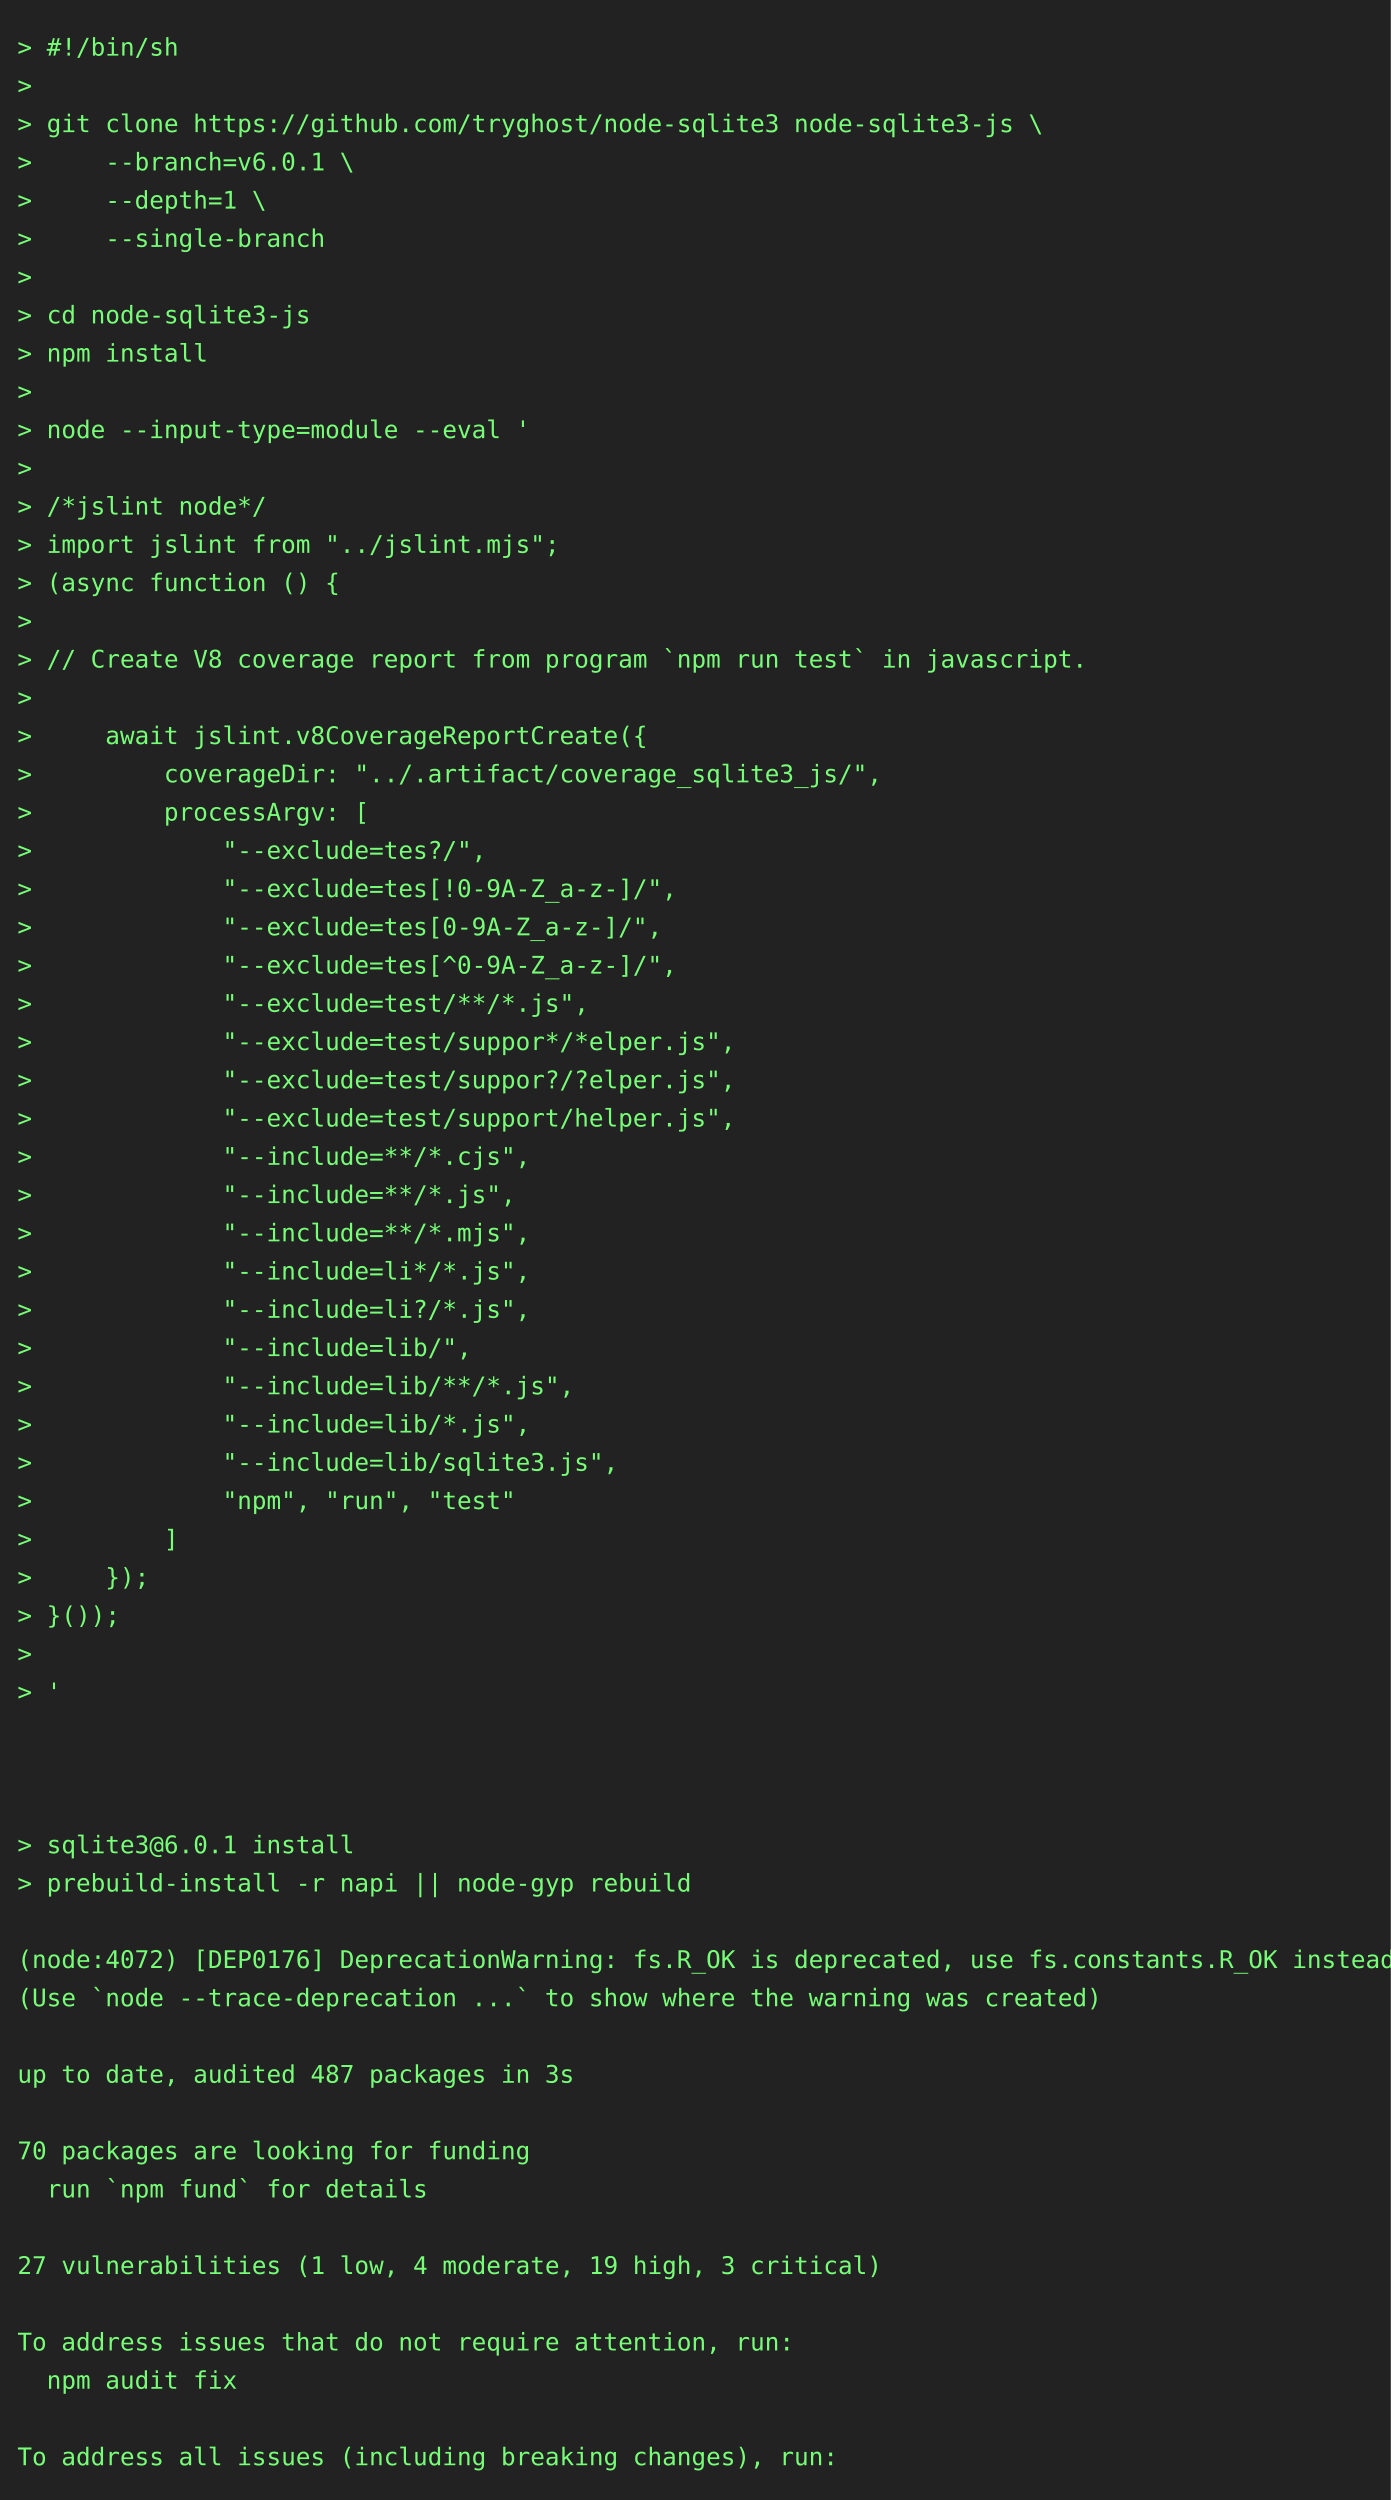
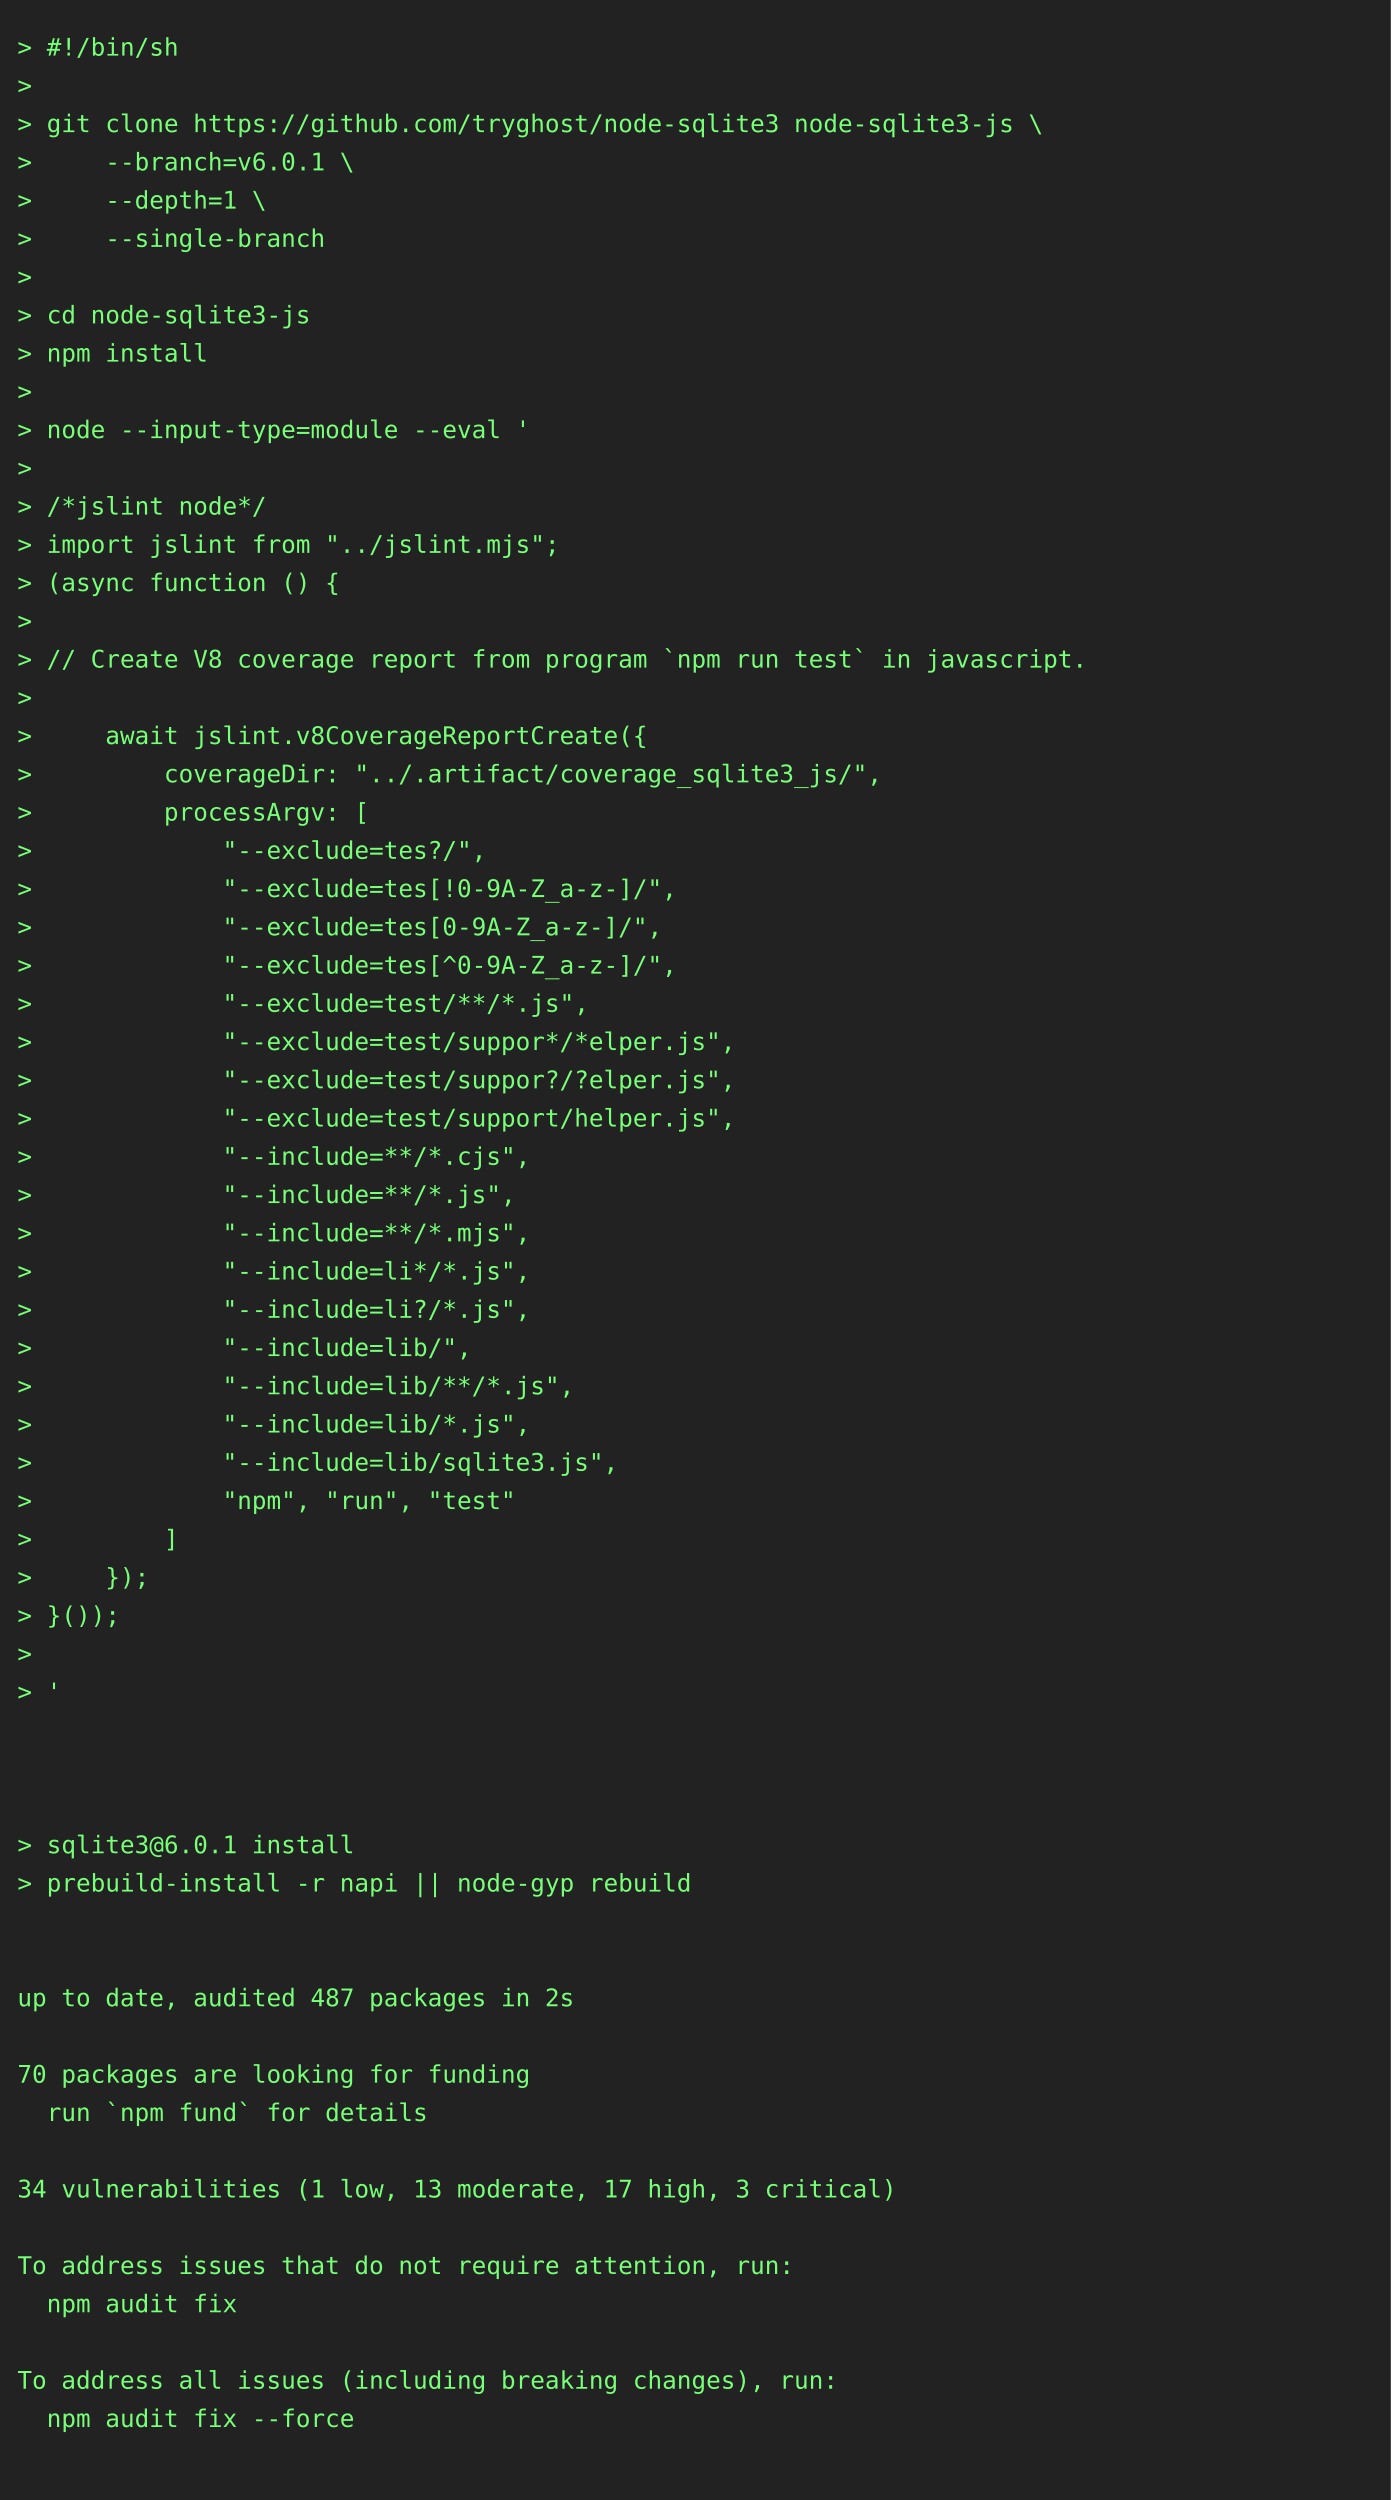
<svg xmlns="http://www.w3.org/2000/svg" height="1438" width="800">
  <rect height="1438" fill="#222" width="800" />
  <text fill="#7f7" font-family="consolas, menlo, monospace" font-size="14" xml:space="preserve">
    <tspan lengthAdjust="spacingAndGlyphs" textLength="768" x="10" y="32">&gt; #!/bin/sh                                                                                      </tspan>
    <tspan lengthAdjust="spacingAndGlyphs" textLength="768" x="10" y="54">&gt;                                                                                                </tspan>
    <tspan lengthAdjust="spacingAndGlyphs" textLength="768" x="10" y="76">&gt; git clone https://github.com/tryghost/node-sqlite3 node-sqlite3-js \                           </tspan>
    <tspan lengthAdjust="spacingAndGlyphs" textLength="768" x="10" y="98">&gt;     --branch=v6.0.1 \                                                                          </tspan>
    <tspan lengthAdjust="spacingAndGlyphs" textLength="768" x="10" y="120">&gt;     --depth=1 \                                                                                </tspan>
    <tspan lengthAdjust="spacingAndGlyphs" textLength="768" x="10" y="142">&gt;     --single-branch                                                                            </tspan>
    <tspan lengthAdjust="spacingAndGlyphs" textLength="768" x="10" y="164">&gt;                                                                                                </tspan>
    <tspan lengthAdjust="spacingAndGlyphs" textLength="768" x="10" y="186">&gt; cd node-sqlite3-js                                                                             </tspan>
    <tspan lengthAdjust="spacingAndGlyphs" textLength="768" x="10" y="208">&gt; npm install                                                                                    </tspan>
    <tspan lengthAdjust="spacingAndGlyphs" textLength="768" x="10" y="230">&gt;                                                                                                </tspan>
    <tspan lengthAdjust="spacingAndGlyphs" textLength="768" x="10" y="252">&gt; node --input-type=module --eval '                                                              </tspan>
    <tspan lengthAdjust="spacingAndGlyphs" textLength="768" x="10" y="274">&gt;                                                                                                </tspan>
    <tspan lengthAdjust="spacingAndGlyphs" textLength="768" x="10" y="296">&gt; /*jslint node*/                                                                                </tspan>
    <tspan lengthAdjust="spacingAndGlyphs" textLength="768" x="10" y="318">&gt; import jslint from "../jslint.mjs";                                                            </tspan>
    <tspan lengthAdjust="spacingAndGlyphs" textLength="768" x="10" y="340">&gt; (async function () {                                                                           </tspan>
    <tspan lengthAdjust="spacingAndGlyphs" textLength="768" x="10" y="362">&gt;                                                                                                </tspan>
    <tspan lengthAdjust="spacingAndGlyphs" textLength="768" x="10" y="384">&gt; // Create V8 coverage report from program `npm run test` in javascript.                        </tspan>
    <tspan lengthAdjust="spacingAndGlyphs" textLength="768" x="10" y="406">&gt;                                                                                                </tspan>
    <tspan lengthAdjust="spacingAndGlyphs" textLength="768" x="10" y="428">&gt;     await jslint.v8CoverageReportCreate({                                                      </tspan>
    <tspan lengthAdjust="spacingAndGlyphs" textLength="768" x="10" y="450">&gt;         coverageDir: "../.artifact/coverage_sqlite3_js/",                                      </tspan>
    <tspan lengthAdjust="spacingAndGlyphs" textLength="768" x="10" y="472">&gt;         processArgv: [                                                                         </tspan>
    <tspan lengthAdjust="spacingAndGlyphs" textLength="768" x="10" y="494">&gt;             "--exclude=tes?/",                                                                 </tspan>
    <tspan lengthAdjust="spacingAndGlyphs" textLength="768" x="10" y="516">&gt;             "--exclude=tes[!0-9A-Z_a-z-]/",                                                    </tspan>
    <tspan lengthAdjust="spacingAndGlyphs" textLength="768" x="10" y="538">&gt;             "--exclude=tes[0-9A-Z_a-z-]/",                                                     </tspan>
    <tspan lengthAdjust="spacingAndGlyphs" textLength="768" x="10" y="560">&gt;             "--exclude=tes[^0-9A-Z_a-z-]/",                                                    </tspan>
    <tspan lengthAdjust="spacingAndGlyphs" textLength="768" x="10" y="582">&gt;             "--exclude=test/**/*.js",                                                          </tspan>
    <tspan lengthAdjust="spacingAndGlyphs" textLength="768" x="10" y="604">&gt;             "--exclude=test/suppor*/*elper.js",                                                </tspan>
    <tspan lengthAdjust="spacingAndGlyphs" textLength="768" x="10" y="626">&gt;             "--exclude=test/suppor?/?elper.js",                                                </tspan>
    <tspan lengthAdjust="spacingAndGlyphs" textLength="768" x="10" y="648">&gt;             "--exclude=test/support/helper.js",                                                </tspan>
    <tspan lengthAdjust="spacingAndGlyphs" textLength="768" x="10" y="670">&gt;             "--include=**/*.cjs",                                                              </tspan>
    <tspan lengthAdjust="spacingAndGlyphs" textLength="768" x="10" y="692">&gt;             "--include=**/*.js",                                                               </tspan>
    <tspan lengthAdjust="spacingAndGlyphs" textLength="768" x="10" y="714">&gt;             "--include=**/*.mjs",                                                              </tspan>
    <tspan lengthAdjust="spacingAndGlyphs" textLength="768" x="10" y="736">&gt;             "--include=li*/*.js",                                                              </tspan>
    <tspan lengthAdjust="spacingAndGlyphs" textLength="768" x="10" y="758">&gt;             "--include=li?/*.js",                                                              </tspan>
    <tspan lengthAdjust="spacingAndGlyphs" textLength="768" x="10" y="780">&gt;             "--include=lib/",                                                                  </tspan>
    <tspan lengthAdjust="spacingAndGlyphs" textLength="768" x="10" y="802">&gt;             "--include=lib/**/*.js",                                                           </tspan>
    <tspan lengthAdjust="spacingAndGlyphs" textLength="768" x="10" y="824">&gt;             "--include=lib/*.js",                                                              </tspan>
    <tspan lengthAdjust="spacingAndGlyphs" textLength="768" x="10" y="846">&gt;             "--include=lib/sqlite3.js",                                                        </tspan>
    <tspan lengthAdjust="spacingAndGlyphs" textLength="768" x="10" y="868">&gt;             "npm", "run", "test"                                                               </tspan>
    <tspan lengthAdjust="spacingAndGlyphs" textLength="768" x="10" y="890">&gt;         ]                                                                                      </tspan>
    <tspan lengthAdjust="spacingAndGlyphs" textLength="768" x="10" y="912">&gt;     });                                                                                        </tspan>
    <tspan lengthAdjust="spacingAndGlyphs" textLength="768" x="10" y="934">&gt; }());                                                                                          </tspan>
    <tspan lengthAdjust="spacingAndGlyphs" textLength="768" x="10" y="956">&gt;                                                                                                </tspan>
    <tspan lengthAdjust="spacingAndGlyphs" textLength="768" x="10" y="978">&gt; '                                                                                              </tspan>
    <tspan lengthAdjust="spacingAndGlyphs" textLength="768" x="10" y="1000">                                                                                                 </tspan>
    <tspan lengthAdjust="spacingAndGlyphs" textLength="768" x="10" y="1022">                                                                                                 </tspan>
    <tspan lengthAdjust="spacingAndGlyphs" textLength="768" x="10" y="1044">                                                                                                 </tspan>
    <tspan lengthAdjust="spacingAndGlyphs" textLength="768" x="10" y="1066">&gt; sqlite3@6.0.1 install                                                                          </tspan>
    <tspan lengthAdjust="spacingAndGlyphs" textLength="768" x="10" y="1088">&gt; prebuild-install -r napi || node-gyp rebuild                                                   </tspan>
    <tspan lengthAdjust="spacingAndGlyphs" textLength="768" x="10" y="1110">                                                                                                 </tspan>
-     <tspan lengthAdjust="spacingAndGlyphs" textLength="768" x="10" y="1132">(node:4072) [DEP0176] DeprecationWarning: fs.R_OK is deprecated, use fs.constants.R_OK instead   </tspan>
-     <tspan lengthAdjust="spacingAndGlyphs" textLength="768" x="10" y="1154">(Use `node --trace-deprecation ...` to show where the warning was created)                       </tspan>
+     <tspan lengthAdjust="spacingAndGlyphs" textLength="768" x="10" y="1132">                                                                                                 </tspan>
+     <tspan lengthAdjust="spacingAndGlyphs" textLength="768" x="10" y="1154">up to date, audited 487 packages in 2s                                                           </tspan>
    <tspan lengthAdjust="spacingAndGlyphs" textLength="768" x="10" y="1176">                                                                                                 </tspan>
-     <tspan lengthAdjust="spacingAndGlyphs" textLength="768" x="10" y="1198">up to date, audited 487 packages in 3s                                                           </tspan>
-     <tspan lengthAdjust="spacingAndGlyphs" textLength="768" x="10" y="1220">                                                                                                 </tspan>
-     <tspan lengthAdjust="spacingAndGlyphs" textLength="768" x="10" y="1242">70 packages are looking for funding                                                              </tspan>
-     <tspan lengthAdjust="spacingAndGlyphs" textLength="768" x="10" y="1264">  run `npm fund` for details                                                                     </tspan>
+     <tspan lengthAdjust="spacingAndGlyphs" textLength="768" x="10" y="1198">70 packages are looking for funding                                                              </tspan>
+     <tspan lengthAdjust="spacingAndGlyphs" textLength="768" x="10" y="1220">  run `npm fund` for details                                                                     </tspan>
+     <tspan lengthAdjust="spacingAndGlyphs" textLength="768" x="10" y="1242">                                                                                                 </tspan>
+     <tspan lengthAdjust="spacingAndGlyphs" textLength="768" x="10" y="1264">34 vulnerabilities (1 low, 13 moderate, 17 high, 3 critical)                                     </tspan>
    <tspan lengthAdjust="spacingAndGlyphs" textLength="768" x="10" y="1286">                                                                                                 </tspan>
-     <tspan lengthAdjust="spacingAndGlyphs" textLength="768" x="10" y="1308">27 vulnerabilities (1 low, 4 moderate, 19 high, 3 critical)                                      </tspan>
-     <tspan lengthAdjust="spacingAndGlyphs" textLength="768" x="10" y="1330">                                                                                                 </tspan>
-     <tspan lengthAdjust="spacingAndGlyphs" textLength="768" x="10" y="1352">To address issues that do not require attention, run:                                            </tspan>
-     <tspan lengthAdjust="spacingAndGlyphs" textLength="768" x="10" y="1374">  npm audit fix                                                                                  </tspan>
-     <tspan lengthAdjust="spacingAndGlyphs" textLength="768" x="10" y="1396">                                                                                                 </tspan>
-     <tspan lengthAdjust="spacingAndGlyphs" textLength="768" x="10" y="1418">To address all issues (including breaking changes), run:                                         </tspan>
+     <tspan lengthAdjust="spacingAndGlyphs" textLength="768" x="10" y="1308">To address issues that do not require attention, run:                                            </tspan>
+     <tspan lengthAdjust="spacingAndGlyphs" textLength="768" x="10" y="1330">  npm audit fix                                                                                  </tspan>
+     <tspan lengthAdjust="spacingAndGlyphs" textLength="768" x="10" y="1352">                                                                                                 </tspan>
+     <tspan lengthAdjust="spacingAndGlyphs" textLength="768" x="10" y="1374">To address all issues (including breaking changes), run:                                         </tspan>
+     <tspan lengthAdjust="spacingAndGlyphs" textLength="768" x="10" y="1396">  npm audit fix --force                                                                          </tspan>
+     <tspan lengthAdjust="spacingAndGlyphs" textLength="768" x="10" y="1418">                                                                                                 </tspan>
  </text>
</svg>
